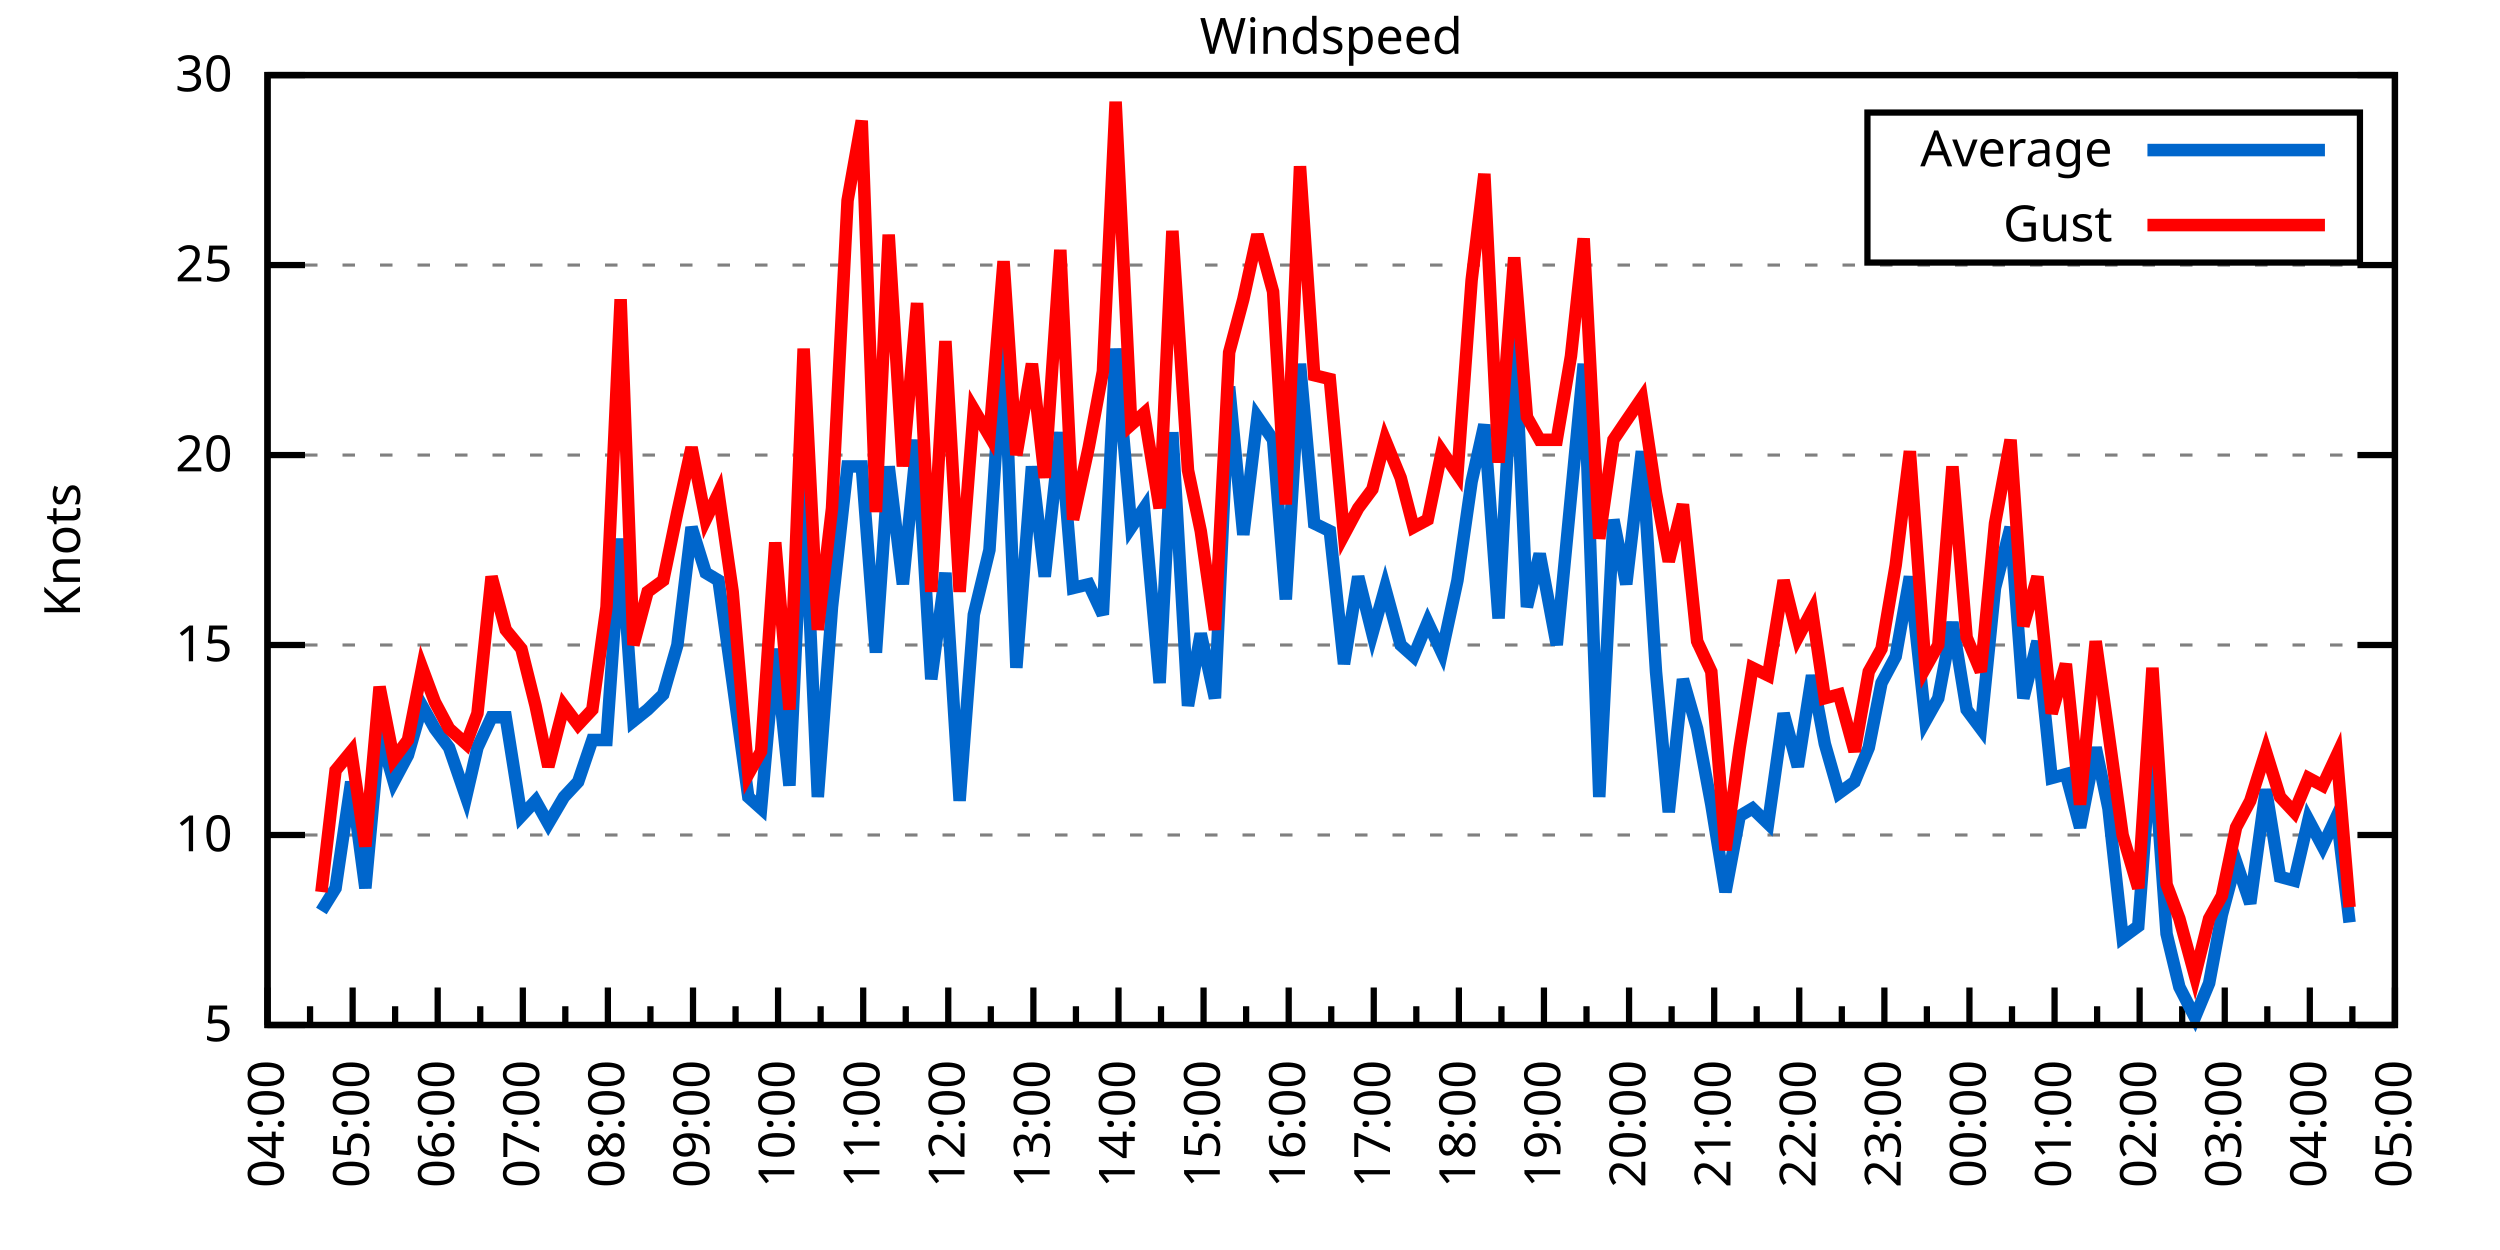
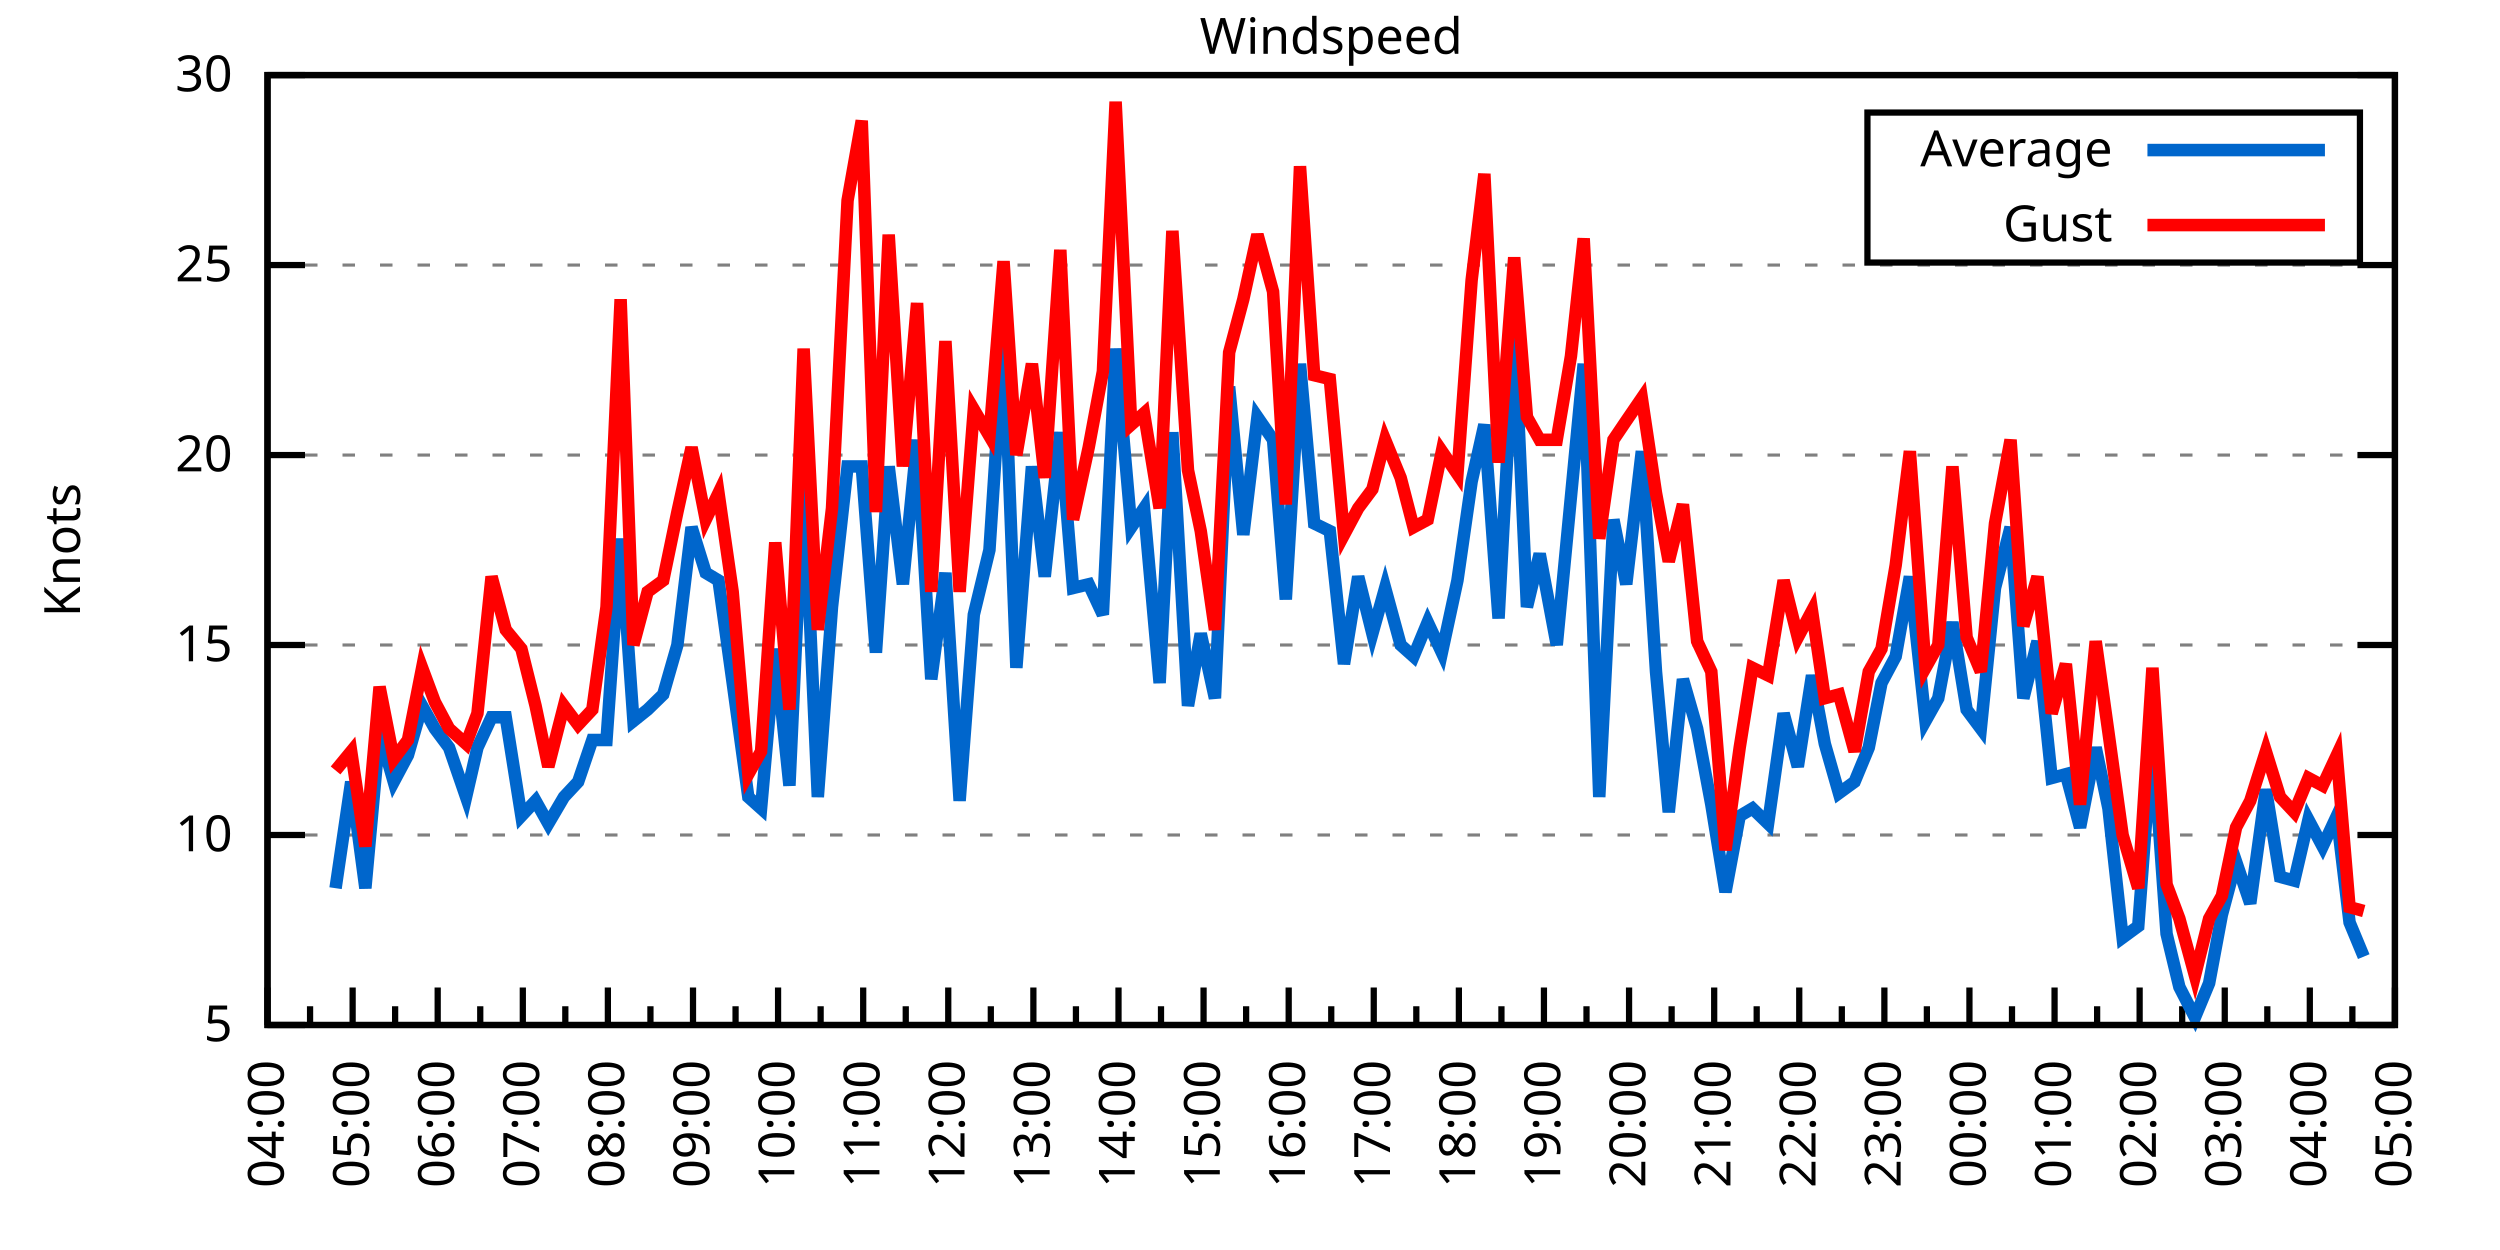
<svg xmlns="http://www.w3.org/2000/svg" xmlns:xlink="http://www.w3.org/1999/xlink" width="400" height="200" viewBox="0 0 400 200">
  <g id="gnuplot_canvas">
    <rect x="0" y="0" width="400" height="200" fill="none" />
    <defs>
      <circle id="gpDot" r="0.5" stroke-width="0.5" stroke="currentColor" />
      <path id="gpPt0" stroke-width="0.333" stroke="currentColor" d="M-1,0 h2 M0,-1 v2" />
      <path id="gpPt1" stroke-width="0.333" stroke="currentColor" d="M-1,-1 L1,1 M1,-1 L-1,1" />
      <path id="gpPt2" stroke-width="0.333" stroke="currentColor" d="M-1,0 L1,0 M0,-1 L0,1 M-1,-1 L1,1 M-1,1 L1,-1" />
      <rect id="gpPt3" stroke-width="0.333" stroke="currentColor" x="-1" y="-1" width="2" height="2" />
      <rect id="gpPt4" stroke-width="0.333" stroke="currentColor" fill="currentColor" x="-1" y="-1" width="2" height="2" />
      <circle id="gpPt5" stroke-width="0.333" stroke="currentColor" cx="0" cy="0" r="1" />
      <use xlink:href="#gpPt5" id="gpPt6" fill="currentColor" stroke="none" />
      <path id="gpPt7" stroke-width="0.333" stroke="currentColor" d="M0,-1.33 L-1.33,0.67 L1.33,0.67 z" />
      <use xlink:href="#gpPt7" id="gpPt8" fill="currentColor" stroke="none" />
      <use xlink:href="#gpPt7" id="gpPt9" stroke="currentColor" transform="rotate(180)" />
      <use xlink:href="#gpPt9" id="gpPt10" fill="currentColor" stroke="none" />
      <use xlink:href="#gpPt3" id="gpPt11" stroke="currentColor" transform="rotate(45)" />
      <use xlink:href="#gpPt11" id="gpPt12" fill="currentColor" stroke="none" />
      <path id="gpPt13" stroke-width="0.333" stroke="currentColor" d="M0,1.330 L1.265,0.411 L0.782,-1.067 L-0.782,-1.076 L-1.265,0.411 z" />
      <use xlink:href="#gpPt13" id="gpPt14" fill="currentColor" stroke="none" />
      <filter id="textbox" filterUnits="objectBoundingBox" x="0" y="0" height="1" width="1">
        <feFlood flood-color="white" flood-opacity="1" result="bgnd" />
        <feComposite in="SourceGraphic" in2="bgnd" operator="atop" />
      </filter>
      <filter id="greybox" filterUnits="objectBoundingBox" x="0" y="0" height="1" width="1">
        <feFlood flood-color="lightgrey" flood-opacity="1" result="grey" />
        <feComposite in="SourceGraphic" in2="grey" operator="atop" />
      </filter>
    </defs>
    <g fill="none" color="white" stroke="currentColor" stroke-width="1.00" stroke-linecap="butt" stroke-linejoin="miter">
</g>
    <g fill="none" color="black" stroke="currentColor" stroke-width="1.00" stroke-linecap="butt" stroke-linejoin="miter">
      <g stroke="none" shape-rendering="crispEdges">
        <polygon fill="rgb(255, 255, 255)" points="42.80,164.00 383.18,164.00 383.18,12.02 42.80,12.02 " />
      </g>
    </g>
    <g fill="none" color="black" stroke="currentColor" stroke-width="1.00" stroke-linecap="butt" stroke-linejoin="miter">
</g>
    <g fill="none" color="black" stroke="black" stroke-width="0.50" stroke-linecap="butt" stroke-linejoin="miter">
</g>
    <g fill="none" color="gray" stroke="currentColor" stroke-width="0.50" stroke-linecap="butt" stroke-linejoin="miter">
      <path stroke="gray" stroke-dasharray="2,4" class="gridline" d="M42.80,164.00 L383.19,164.00  " />
    </g>
    <g fill="none" color="gray" stroke="gray" stroke-width="1.00" stroke-linecap="butt" stroke-linejoin="miter">
</g>
    <g fill="none" color="black" stroke="currentColor" stroke-width="1.00" stroke-linecap="butt" stroke-linejoin="miter">
      <path stroke="black" d="M42.80,164.00 L48.80,164.00 M383.19,164.00 L377.19,164.00  " />
      <g transform="translate(37.20,166.60)" stroke="none" fill="black" font-family="Sans" font-size="8.00" text-anchor="end">
        <text>
          <tspan font-family="Sans"> 5</tspan>
        </text>
      </g>
    </g>
    <g fill="none" color="black" stroke="currentColor" stroke-width="1.00" stroke-linecap="butt" stroke-linejoin="miter">
</g>
    <g fill="none" color="black" stroke="black" stroke-width="0.50" stroke-linecap="butt" stroke-linejoin="miter">
</g>
    <g fill="none" color="gray" stroke="currentColor" stroke-width="0.50" stroke-linecap="butt" stroke-linejoin="miter">
      <path stroke="gray" stroke-dasharray="2,4" class="gridline" d="M42.80,133.60 L383.19,133.60  " />
    </g>
    <g fill="none" color="gray" stroke="gray" stroke-width="1.00" stroke-linecap="butt" stroke-linejoin="miter">
</g>
    <g fill="none" color="black" stroke="currentColor" stroke-width="1.00" stroke-linecap="butt" stroke-linejoin="miter">
      <path stroke="black" d="M42.80,133.60 L48.80,133.60 M383.19,133.60 L377.19,133.60  " />
      <g transform="translate(37.20,136.20)" stroke="none" fill="black" font-family="Sans" font-size="8.00" text-anchor="end">
        <text>
          <tspan font-family="Sans"> 10</tspan>
        </text>
      </g>
    </g>
    <g fill="none" color="black" stroke="currentColor" stroke-width="1.00" stroke-linecap="butt" stroke-linejoin="miter">
</g>
    <g fill="none" color="black" stroke="black" stroke-width="0.50" stroke-linecap="butt" stroke-linejoin="miter">
</g>
    <g fill="none" color="gray" stroke="currentColor" stroke-width="0.50" stroke-linecap="butt" stroke-linejoin="miter">
      <path stroke="gray" stroke-dasharray="2,4" class="gridline" d="M42.80,103.20 L383.19,103.20  " />
    </g>
    <g fill="none" color="gray" stroke="gray" stroke-width="1.00" stroke-linecap="butt" stroke-linejoin="miter">
</g>
    <g fill="none" color="black" stroke="currentColor" stroke-width="1.00" stroke-linecap="butt" stroke-linejoin="miter">
      <path stroke="black" d="M42.80,103.20 L48.80,103.20 M383.19,103.20 L377.19,103.20  " />
      <g transform="translate(37.20,105.80)" stroke="none" fill="black" font-family="Sans" font-size="8.00" text-anchor="end">
        <text>
          <tspan font-family="Sans"> 15</tspan>
        </text>
      </g>
    </g>
    <g fill="none" color="black" stroke="currentColor" stroke-width="1.00" stroke-linecap="butt" stroke-linejoin="miter">
</g>
    <g fill="none" color="black" stroke="black" stroke-width="0.50" stroke-linecap="butt" stroke-linejoin="miter">
</g>
    <g fill="none" color="gray" stroke="currentColor" stroke-width="0.50" stroke-linecap="butt" stroke-linejoin="miter">
      <path stroke="gray" stroke-dasharray="2,4" class="gridline" d="M42.80,72.81 L383.19,72.81  " />
    </g>
    <g fill="none" color="gray" stroke="gray" stroke-width="1.00" stroke-linecap="butt" stroke-linejoin="miter">
</g>
    <g fill="none" color="black" stroke="currentColor" stroke-width="1.00" stroke-linecap="butt" stroke-linejoin="miter">
      <path stroke="black" d="M42.80,72.81 L48.80,72.81 M383.19,72.81 L377.19,72.81  " />
      <g transform="translate(37.20,75.41)" stroke="none" fill="black" font-family="Sans" font-size="8.00" text-anchor="end">
        <text>
          <tspan font-family="Sans"> 20</tspan>
        </text>
      </g>
    </g>
    <g fill="none" color="black" stroke="currentColor" stroke-width="1.00" stroke-linecap="butt" stroke-linejoin="miter">
</g>
    <g fill="none" color="black" stroke="black" stroke-width="0.50" stroke-linecap="butt" stroke-linejoin="miter">
</g>
    <g fill="none" color="gray" stroke="currentColor" stroke-width="0.50" stroke-linecap="butt" stroke-linejoin="miter">
      <path stroke="gray" stroke-dasharray="2,4" class="gridline" d="M42.80,42.41 L383.19,42.41  " />
    </g>
    <g fill="none" color="gray" stroke="gray" stroke-width="1.00" stroke-linecap="butt" stroke-linejoin="miter">
</g>
    <g fill="none" color="black" stroke="currentColor" stroke-width="1.00" stroke-linecap="butt" stroke-linejoin="miter">
      <path stroke="black" d="M42.80,42.41 L48.80,42.41 M383.19,42.41 L377.19,42.41  " />
      <g transform="translate(37.20,45.01)" stroke="none" fill="black" font-family="Sans" font-size="8.00" text-anchor="end">
        <text>
          <tspan font-family="Sans"> 25</tspan>
        </text>
      </g>
    </g>
    <g fill="none" color="black" stroke="currentColor" stroke-width="1.00" stroke-linecap="butt" stroke-linejoin="miter">
</g>
    <g fill="none" color="black" stroke="black" stroke-width="0.50" stroke-linecap="butt" stroke-linejoin="miter">
</g>
    <g fill="none" color="gray" stroke="currentColor" stroke-width="0.50" stroke-linecap="butt" stroke-linejoin="miter">
      <path stroke="gray" stroke-dasharray="2,4" class="gridline" d="M42.80,12.01 L383.19,12.01  " />
    </g>
    <g fill="none" color="gray" stroke="gray" stroke-width="1.00" stroke-linecap="butt" stroke-linejoin="miter">
</g>
    <g fill="none" color="black" stroke="currentColor" stroke-width="1.00" stroke-linecap="butt" stroke-linejoin="miter">
      <path stroke="black" d="M42.80,12.01 L48.80,12.01 M383.19,12.01 L377.19,12.01  " />
      <g transform="translate(37.20,14.61)" stroke="none" fill="black" font-family="Sans" font-size="8.00" text-anchor="end">
        <text>
          <tspan font-family="Sans"> 30</tspan>
        </text>
      </g>
    </g>
    <g fill="none" color="black" stroke="currentColor" stroke-width="1.00" stroke-linecap="butt" stroke-linejoin="miter">
      <path stroke="black" d="M42.80,164.00 L42.80,158.00  " />
      <g transform="translate(45.40,169.60) rotate(270)" stroke="none" fill="black" font-family="Sans" font-size="8.00" text-anchor="end">
        <text>
          <tspan font-family="Sans">04:00</tspan>
        </text>
      </g>
    </g>
    <g fill="none" color="black" stroke="currentColor" stroke-width="1.00" stroke-linecap="butt" stroke-linejoin="miter">
      <path stroke="black" d="M49.61,164.00 L49.61,161.00 M56.42,164.00 L56.42,158.00  " />
      <g transform="translate(59.02,169.60) rotate(270)" stroke="none" fill="black" font-family="Sans" font-size="8.00" text-anchor="end">
        <text>
          <tspan font-family="Sans">05:00</tspan>
        </text>
      </g>
    </g>
    <g fill="none" color="black" stroke="currentColor" stroke-width="1.00" stroke-linecap="butt" stroke-linejoin="miter">
      <path stroke="black" d="M63.22,164.00 L63.22,161.00 M70.03,164.00 L70.03,158.00  " />
      <g transform="translate(72.63,169.60) rotate(270)" stroke="none" fill="black" font-family="Sans" font-size="8.00" text-anchor="end">
        <text>
          <tspan font-family="Sans">06:00</tspan>
        </text>
      </g>
    </g>
    <g fill="none" color="black" stroke="currentColor" stroke-width="1.00" stroke-linecap="butt" stroke-linejoin="miter">
      <path stroke="black" d="M76.84,164.00 L76.84,161.00 M83.65,164.00 L83.65,158.00  " />
      <g transform="translate(86.25,169.60) rotate(270)" stroke="none" fill="black" font-family="Sans" font-size="8.00" text-anchor="end">
        <text>
          <tspan font-family="Sans">07:00</tspan>
        </text>
      </g>
    </g>
    <g fill="none" color="black" stroke="currentColor" stroke-width="1.00" stroke-linecap="butt" stroke-linejoin="miter">
      <path stroke="black" d="M90.45,164.00 L90.45,161.00 M97.26,164.00 L97.26,158.00  " />
      <g transform="translate(99.86,169.60) rotate(270)" stroke="none" fill="black" font-family="Sans" font-size="8.00" text-anchor="end">
        <text>
          <tspan font-family="Sans">08:00</tspan>
        </text>
      </g>
    </g>
    <g fill="none" color="black" stroke="currentColor" stroke-width="1.00" stroke-linecap="butt" stroke-linejoin="miter">
      <path stroke="black" d="M104.07,164.00 L104.07,161.00 M110.88,164.00 L110.88,158.00  " />
      <g transform="translate(113.48,169.60) rotate(270)" stroke="none" fill="black" font-family="Sans" font-size="8.00" text-anchor="end">
        <text>
          <tspan font-family="Sans">09:00</tspan>
        </text>
      </g>
    </g>
    <g fill="none" color="black" stroke="currentColor" stroke-width="1.00" stroke-linecap="butt" stroke-linejoin="miter">
      <path stroke="black" d="M117.69,164.00 L117.69,161.00 M124.49,164.00 L124.49,158.00  " />
      <g transform="translate(127.09,169.60) rotate(270)" stroke="none" fill="black" font-family="Sans" font-size="8.00" text-anchor="end">
        <text>
          <tspan font-family="Sans">10:00</tspan>
        </text>
      </g>
    </g>
    <g fill="none" color="black" stroke="currentColor" stroke-width="1.00" stroke-linecap="butt" stroke-linejoin="miter">
      <path stroke="black" d="M131.30,164.00 L131.30,161.00 M138.11,164.00 L138.11,158.00  " />
      <g transform="translate(140.71,169.60) rotate(270)" stroke="none" fill="black" font-family="Sans" font-size="8.00" text-anchor="end">
        <text>
          <tspan font-family="Sans">11:00</tspan>
        </text>
      </g>
    </g>
    <g fill="none" color="black" stroke="currentColor" stroke-width="1.00" stroke-linecap="butt" stroke-linejoin="miter">
      <path stroke="black" d="M144.92,164.00 L144.92,161.00 M151.72,164.00 L151.72,158.00  " />
      <g transform="translate(154.32,169.60) rotate(270)" stroke="none" fill="black" font-family="Sans" font-size="8.00" text-anchor="end">
        <text>
          <tspan font-family="Sans">12:00</tspan>
        </text>
      </g>
    </g>
    <g fill="none" color="black" stroke="currentColor" stroke-width="1.00" stroke-linecap="butt" stroke-linejoin="miter">
      <path stroke="black" d="M158.53,164.00 L158.53,161.00 M165.34,164.00 L165.34,158.00  " />
      <g transform="translate(167.94,169.60) rotate(270)" stroke="none" fill="black" font-family="Sans" font-size="8.00" text-anchor="end">
        <text>
          <tspan font-family="Sans">13:00</tspan>
        </text>
      </g>
    </g>
    <g fill="none" color="black" stroke="currentColor" stroke-width="1.00" stroke-linecap="butt" stroke-linejoin="miter">
      <path stroke="black" d="M172.15,164.00 L172.15,161.00 M178.96,164.00 L178.96,158.00  " />
      <g transform="translate(181.56,169.60) rotate(270)" stroke="none" fill="black" font-family="Sans" font-size="8.00" text-anchor="end">
        <text>
          <tspan font-family="Sans">14:00</tspan>
        </text>
      </g>
    </g>
    <g fill="none" color="black" stroke="currentColor" stroke-width="1.00" stroke-linecap="butt" stroke-linejoin="miter">
      <path stroke="black" d="M185.76,164.00 L185.76,161.00 M192.57,164.00 L192.57,158.00  " />
      <g transform="translate(195.17,169.60) rotate(270)" stroke="none" fill="black" font-family="Sans" font-size="8.00" text-anchor="end">
        <text>
          <tspan font-family="Sans">15:00</tspan>
        </text>
      </g>
    </g>
    <g fill="none" color="black" stroke="currentColor" stroke-width="1.00" stroke-linecap="butt" stroke-linejoin="miter">
      <path stroke="black" d="M199.38,164.00 L199.38,161.00 M206.19,164.00 L206.19,158.00  " />
      <g transform="translate(208.79,169.60) rotate(270)" stroke="none" fill="black" font-family="Sans" font-size="8.00" text-anchor="end">
        <text>
          <tspan font-family="Sans">16:00</tspan>
        </text>
      </g>
    </g>
    <g fill="none" color="black" stroke="currentColor" stroke-width="1.00" stroke-linecap="butt" stroke-linejoin="miter">
      <path stroke="black" d="M213.00,164.00 L213.00,161.00 M219.80,164.00 L219.80,158.00  " />
      <g transform="translate(222.40,169.60) rotate(270)" stroke="none" fill="black" font-family="Sans" font-size="8.00" text-anchor="end">
        <text>
          <tspan font-family="Sans">17:00</tspan>
        </text>
      </g>
    </g>
    <g fill="none" color="black" stroke="currentColor" stroke-width="1.00" stroke-linecap="butt" stroke-linejoin="miter">
      <path stroke="black" d="M226.61,164.00 L226.61,161.00 M233.42,164.00 L233.42,158.00  " />
      <g transform="translate(236.02,169.60) rotate(270)" stroke="none" fill="black" font-family="Sans" font-size="8.00" text-anchor="end">
        <text>
          <tspan font-family="Sans">18:00</tspan>
        </text>
      </g>
    </g>
    <g fill="none" color="black" stroke="currentColor" stroke-width="1.00" stroke-linecap="butt" stroke-linejoin="miter">
      <path stroke="black" d="M240.23,164.00 L240.23,161.00 M247.03,164.00 L247.03,158.00  " />
      <g transform="translate(249.63,169.60) rotate(270)" stroke="none" fill="black" font-family="Sans" font-size="8.00" text-anchor="end">
        <text>
          <tspan font-family="Sans">19:00</tspan>
        </text>
      </g>
    </g>
    <g fill="none" color="black" stroke="currentColor" stroke-width="1.00" stroke-linecap="butt" stroke-linejoin="miter">
      <path stroke="black" d="M253.84,164.00 L253.84,161.00 M260.65,164.00 L260.65,158.00  " />
      <g transform="translate(263.25,169.60) rotate(270)" stroke="none" fill="black" font-family="Sans" font-size="8.00" text-anchor="end">
        <text>
          <tspan font-family="Sans">20:00</tspan>
        </text>
      </g>
    </g>
    <g fill="none" color="black" stroke="currentColor" stroke-width="1.00" stroke-linecap="butt" stroke-linejoin="miter">
      <path stroke="black" d="M267.46,164.00 L267.46,161.00 M274.27,164.00 L274.27,158.00  " />
      <g transform="translate(276.87,169.60) rotate(270)" stroke="none" fill="black" font-family="Sans" font-size="8.00" text-anchor="end">
        <text>
          <tspan font-family="Sans">21:00</tspan>
        </text>
      </g>
    </g>
    <g fill="none" color="black" stroke="currentColor" stroke-width="1.00" stroke-linecap="butt" stroke-linejoin="miter">
      <path stroke="black" d="M281.07,164.00 L281.07,161.00 M287.88,164.00 L287.88,158.00  " />
      <g transform="translate(290.48,169.60) rotate(270)" stroke="none" fill="black" font-family="Sans" font-size="8.00" text-anchor="end">
        <text>
          <tspan font-family="Sans">22:00</tspan>
        </text>
      </g>
    </g>
    <g fill="none" color="black" stroke="currentColor" stroke-width="1.00" stroke-linecap="butt" stroke-linejoin="miter">
      <path stroke="black" d="M294.69,164.00 L294.69,161.00 M301.50,164.00 L301.50,158.00  " />
      <g transform="translate(304.10,169.60) rotate(270)" stroke="none" fill="black" font-family="Sans" font-size="8.00" text-anchor="end">
        <text>
          <tspan font-family="Sans">23:00</tspan>
        </text>
      </g>
    </g>
    <g fill="none" color="black" stroke="currentColor" stroke-width="1.00" stroke-linecap="butt" stroke-linejoin="miter">
      <path stroke="black" d="M308.30,164.00 L308.30,161.00 M315.11,164.00 L315.11,158.00  " />
      <g transform="translate(317.71,169.60) rotate(270)" stroke="none" fill="black" font-family="Sans" font-size="8.00" text-anchor="end">
        <text>
          <tspan font-family="Sans">00:00</tspan>
        </text>
      </g>
    </g>
    <g fill="none" color="black" stroke="currentColor" stroke-width="1.00" stroke-linecap="butt" stroke-linejoin="miter">
      <path stroke="black" d="M321.92,164.00 L321.92,161.00 M328.73,164.00 L328.73,158.00  " />
      <g transform="translate(331.33,169.60) rotate(270)" stroke="none" fill="black" font-family="Sans" font-size="8.00" text-anchor="end">
        <text>
          <tspan font-family="Sans">01:00</tspan>
        </text>
      </g>
    </g>
    <g fill="none" color="black" stroke="currentColor" stroke-width="1.00" stroke-linecap="butt" stroke-linejoin="miter">
      <path stroke="black" d="M335.54,164.00 L335.54,161.00 M342.34,164.00 L342.34,158.00  " />
      <g transform="translate(344.94,169.60) rotate(270)" stroke="none" fill="black" font-family="Sans" font-size="8.00" text-anchor="end">
        <text>
          <tspan font-family="Sans">02:00</tspan>
        </text>
      </g>
    </g>
    <g fill="none" color="black" stroke="currentColor" stroke-width="1.00" stroke-linecap="butt" stroke-linejoin="miter">
      <path stroke="black" d="M349.15,164.00 L349.15,161.00 M355.96,164.00 L355.96,158.00  " />
      <g transform="translate(358.56,169.60) rotate(270)" stroke="none" fill="black" font-family="Sans" font-size="8.00" text-anchor="end">
        <text>
          <tspan font-family="Sans">03:00</tspan>
        </text>
      </g>
    </g>
    <g fill="none" color="black" stroke="currentColor" stroke-width="1.00" stroke-linecap="butt" stroke-linejoin="miter">
      <path stroke="black" d="M362.77,164.00 L362.77,161.00 M369.57,164.00 L369.57,158.00  " />
      <g transform="translate(372.17,169.60) rotate(270)" stroke="none" fill="black" font-family="Sans" font-size="8.00" text-anchor="end">
        <text>
          <tspan font-family="Sans">04:00</tspan>
        </text>
      </g>
    </g>
    <g fill="none" color="black" stroke="currentColor" stroke-width="1.00" stroke-linecap="butt" stroke-linejoin="miter">
      <path stroke="black" d="M376.38,164.00 L376.38,161.00 M383.19,164.00 L383.19,158.00  " />
      <g transform="translate(385.79,169.60) rotate(270)" stroke="none" fill="black" font-family="Sans" font-size="8.00" text-anchor="end">
        <text>
          <tspan font-family="Sans">05:00</tspan>
        </text>
      </g>
    </g>
    <g fill="none" color="black" stroke="currentColor" stroke-width="1.00" stroke-linecap="butt" stroke-linejoin="miter">
</g>
    <g fill="none" color="black" stroke="currentColor" stroke-width="1.00" stroke-linecap="butt" stroke-linejoin="miter">
      <path stroke="black" d="M42.80,12.01 L42.80,164.00 L383.19,164.00 L383.19,12.01 L42.80,12.01 Z  " />
    </g>
    <g fill="none" color="black" stroke="currentColor" stroke-width="1.00" stroke-linecap="butt" stroke-linejoin="miter">
      <g transform="translate(12.80,88.01) rotate(270)" stroke="none" fill="black" font-family="Sans" font-size="8.00" text-anchor="middle">
        <text>
          <tspan font-family="Sans">Knots</tspan>
        </text>
      </g>
    </g>
    <g fill="none" color="black" stroke="currentColor" stroke-width="1.00" stroke-linecap="butt" stroke-linejoin="miter">
</g>
    <g fill="none" color="black" stroke="currentColor" stroke-width="1.00" stroke-linecap="butt" stroke-linejoin="miter">
      <path stroke="black" d="M298.79,42.01 L298.79,18.01 L377.59,18.01 L377.59,42.01 L298.79,42.01 Z  " />
    </g>
    <g id="Windspeed_plot_1">
      <g fill="none" color="white" stroke="black" stroke-width="2.00" stroke-linecap="butt" stroke-linejoin="miter">
</g>
      <g fill="none" color="black" stroke="currentColor" stroke-width="2.00" stroke-linecap="butt" stroke-linejoin="miter">
        <g transform="translate(337.99,26.61)" stroke="none" fill="black" font-family="Sans" font-size="8.00" text-anchor="end">
          <text>
            <tspan font-family="Sans">Average</tspan>
          </text>
        </g>
      </g>
      <g fill="none" color="black" stroke="currentColor" stroke-width="2.00" stroke-linecap="butt" stroke-linejoin="miter">
-         <path stroke="rgb(  0, 102, 204)" d="M343.59,24.01 L371.99,24.01 M51.42,145.76 L53.69,142.11 L56.19,125.09 L58.46,142.11 L60.73,117.19 L63.00,125.09   L65.27,120.83 L67.54,112.93 L69.58,116.58 L71.85,119.62 L74.57,127.52 L76.39,119.62 L78.65,114.76 L80.92,114.76   L83.42,130.56 L85.69,128.13 L87.73,131.78 L90.23,127.52 L92.50,125.09 L94.77,118.40 L97.04,118.40 L99.30,86.18   L101.35,115.36 L103.62,113.54 L106.11,111.11 L108.38,103.20 L110.65,84.36 L112.92,91.65 L114.96,92.87 L117.23,109.28   L119.73,127.52 L121.77,129.35 L124.04,103.81 L126.31,125.70 L128.58,76.45 L130.85,127.52 L133.12,97.12 L135.61,74.63   L137.88,74.63 L140.15,104.42 L142.19,74.63 L144.46,93.48 L146.73,70.37 L149.00,108.68 L151.27,91.65 L153.54,128.13   L155.81,98.34 L158.31,88.00 L160.57,53.35 L162.62,106.85 L165.11,74.63 L167.16,92.26 L169.65,69.16 L171.69,94.08   L174.19,93.48 L176.46,98.34 L178.50,55.78 L181.00,84.36 L183.04,81.32 L185.54,109.28 L187.58,69.16 L190.08,112.93   L192.12,101.38 L194.39,111.72 L196.66,61.86 L198.93,85.57 L201.19,66.73 L203.69,70.37 L205.73,95.91 L208.00,58.21   L210.27,83.75 L212.77,84.97 L215.04,106.24 L217.31,92.26 L219.58,101.38 L221.62,94.08 L224.11,103.20 L226.16,105.03   L228.43,99.56 L230.70,104.42 L233.19,92.87 L235.46,77.06 L237.50,67.94 L239.77,98.95 L242.27,52.14 L244.31,97.12   L246.35,88.61 L249.08,103.20 L251.35,79.49 L253.39,58.21 L255.88,127.52 L258.15,83.14 L260.20,93.48 L262.69,72.20   L264.96,107.46 L267.00,129.95 L269.27,108.68 L271.54,116.58 L273.81,128.74 L276.08,142.72 L278.35,130.56 L280.39,129.35   L282.89,131.78 L285.38,114.15 L287.65,122.66 L289.92,108.07 L291.97,119.01 L294.23,126.91 L296.73,125.09 L299.00,119.62   L301.04,109.28 L303.31,105.03 L305.58,92.26 L308.08,115.36 L310.12,111.72 L312.39,99.56 L314.66,113.54 L316.93,116.58   L319.20,94.08 L321.69,84.36 L323.74,111.72 L326.00,102.60 L328.27,124.48 L330.54,123.87 L332.81,132.39 L335.31,119.62   L337.35,129.35 L339.62,150.02 L342.12,148.19 L344.39,117.80 L346.65,149.41 L348.70,157.92 L351.19,162.78 L353.46,157.31   L355.50,146.37 L357.77,137.86 L360.04,144.55 L362.54,126.31 L364.81,140.29 L367.08,140.90 L369.35,131.17 L371.62,135.43   L373.89,130.56 L375.93,147.59  " />
+         <path stroke="rgb(  0, 102, 204)" d="M343.59,24.01 L371.99,24.01 M53.69,142.11 L56.19,125.09 L58.46,142.11 L60.73,117.19 L63.00,125.09 L65.27,120.83   L67.54,112.93 L69.58,116.58 L71.85,119.62 L74.57,127.52 L76.39,119.62 L78.65,114.76 L80.92,114.76 L83.42,130.56   L85.69,128.13 L87.73,131.78 L90.23,127.52 L92.50,125.09 L94.77,118.40 L97.04,118.40 L99.30,86.18 L101.35,115.36   L103.62,113.54 L106.11,111.11 L108.38,103.20 L110.65,84.36 L112.92,91.65 L114.96,92.87 L117.23,109.28 L119.73,127.52   L121.77,129.35 L124.04,103.81 L126.31,125.70 L128.58,76.45 L130.85,127.52 L133.12,97.12 L135.61,74.63 L137.88,74.63   L140.15,104.42 L142.19,74.63 L144.46,93.48 L146.73,70.37 L149.00,108.68 L151.27,91.65 L153.54,128.13 L155.81,98.34   L158.31,88.00 L160.57,53.35 L162.62,106.85 L165.11,74.63 L167.16,92.26 L169.65,69.16 L171.69,94.08 L174.19,93.48   L176.46,98.34 L178.50,55.78 L181.00,84.36 L183.04,81.32 L185.54,109.28 L187.58,69.16 L190.08,112.93 L192.12,101.38   L194.39,111.72 L196.66,61.86 L198.93,85.57 L201.19,66.73 L203.69,70.37 L205.73,95.91 L208.00,58.21 L210.27,83.75   L212.77,84.97 L215.04,106.24 L217.31,92.26 L219.58,101.38 L221.62,94.08 L224.11,103.20 L226.16,105.03 L228.43,99.56   L230.70,104.42 L233.19,92.87 L235.46,77.06 L237.50,67.94 L239.77,98.95 L242.27,52.14 L244.31,97.12 L246.35,88.61   L249.08,103.20 L251.35,79.49 L253.39,58.21 L255.88,127.52 L258.15,83.14 L260.20,93.48 L262.69,72.20 L264.96,107.46   L267.00,129.95 L269.27,108.68 L271.54,116.58 L273.81,128.74 L276.08,142.72 L278.35,130.56 L280.39,129.35 L282.89,131.78   L285.38,114.15 L287.65,122.66 L289.92,108.07 L291.97,119.01 L294.23,126.91 L296.73,125.09 L299.00,119.62 L301.04,109.28   L303.31,105.03 L305.58,92.26 L308.08,115.36 L310.12,111.72 L312.39,99.56 L314.66,113.54 L316.93,116.58 L319.20,94.08   L321.69,84.36 L323.74,111.72 L326.00,102.60 L328.27,124.48 L330.54,123.87 L332.81,132.39 L335.31,119.62 L337.35,129.35   L339.62,150.02 L342.12,148.19 L344.39,117.80 L346.65,149.41 L348.70,157.92 L351.19,162.78 L353.46,157.31 L355.50,146.37   L357.77,137.86 L360.04,144.55 L362.54,126.31 L364.81,140.29 L367.08,140.90 L369.35,131.17 L371.62,135.43 L373.89,130.56   L375.93,147.59 L378.20,153.06  " />
      </g>
    </g>
    <g id="Windspeed_plot_2">
      <g fill="none" color="black" stroke="currentColor" stroke-width="2.00" stroke-linecap="butt" stroke-linejoin="miter">
        <g transform="translate(337.99,38.61)" stroke="none" fill="black" font-family="Sans" font-size="8.00" text-anchor="end">
          <text>
            <tspan font-family="Sans">Gust</tspan>
          </text>
        </g>
      </g>
      <g fill="none" color="black" stroke="currentColor" stroke-width="2.00" stroke-linecap="butt" stroke-linejoin="miter">
-         <path stroke="rgb(255,   0,   0)" d="M343.59,36.01 L371.99,36.01 M51.42,142.72 L53.69,123.27 L56.19,120.23 L58.46,135.43 L60.73,109.89 L63.00,121.44   L65.27,118.40 L67.54,106.85 L69.58,112.32 L71.85,116.58 L74.57,119.01 L76.39,114.15 L78.65,92.26 L80.92,100.77   L83.42,103.81 L85.69,112.93 L87.73,122.66 L90.23,112.93 L92.50,115.97 L94.77,113.54 L97.04,97.12 L99.30,47.88   L101.35,103.20 L103.62,94.69 L106.11,92.87 L108.38,81.93 L110.65,71.59 L112.92,83.14 L114.96,78.89 L117.23,94.69   L119.73,123.87 L121.77,120.23 L124.04,86.79 L126.31,113.54 L128.58,55.78 L130.85,100.77 L133.12,81.32 L135.61,32.07   L137.88,19.31 L140.15,81.93 L142.19,37.54 L144.46,74.63 L146.73,48.49 L149.00,94.69 L151.27,54.57 L153.54,94.69   L155.81,65.51 L158.31,69.77 L160.57,41.80 L162.62,72.81 L165.11,58.21 L167.16,76.45 L169.65,39.98 L171.69,83.14   L174.19,71.59 L176.46,59.43 L178.50,16.27 L181.00,67.94 L183.04,66.12 L185.54,81.32 L187.58,36.94 L190.08,75.24   L192.12,84.97 L194.39,100.77 L196.66,56.39 L198.93,47.88 L201.19,37.54 L203.69,46.66 L205.73,80.71 L208.00,26.60   L210.27,60.04 L212.77,60.65 L215.04,85.57 L217.31,81.32 L219.58,78.28 L221.62,70.37 L224.11,76.45 L226.16,84.36   L228.43,83.14 L230.70,72.20 L233.19,75.85 L235.46,44.84 L237.50,27.82 L239.77,74.02 L242.27,41.19 L244.31,66.73   L246.35,70.37 L249.08,70.37 L251.35,57.00 L253.39,38.15 L255.88,86.18 L258.15,70.37 L260.20,67.33 L262.69,63.69   L264.96,78.89 L267.00,89.83 L269.27,80.71 L271.54,102.60 L273.81,107.46 L276.08,136.03 L278.35,119.62 L280.39,106.85   L282.89,108.07 L285.38,92.87 L287.65,101.99 L289.92,97.73 L291.97,111.72 L294.23,111.11 L296.73,120.23 L299.00,107.46   L301.04,103.81 L303.31,90.44 L305.58,72.20 L308.08,106.85 L310.12,103.20 L312.39,74.63 L314.66,101.99 L316.93,107.46   L319.20,83.75 L321.69,70.37 L323.74,100.16 L326.00,92.26 L328.27,114.15 L330.54,106.24 L332.81,128.74 L335.31,102.60   L337.35,117.19 L339.62,133.60 L342.12,142.11 L344.39,106.85 L346.65,141.51 L348.70,146.98 L351.19,156.10 L353.46,146.98   L355.50,143.33 L357.77,132.39 L360.04,128.13 L362.54,120.23 L364.81,127.52 L367.08,129.95 L369.35,124.48 L371.62,125.70   L373.89,120.83 L375.93,145.15  " />
+         <path stroke="rgb(255,   0,   0)" d="M343.59,36.01 L371.99,36.01 M53.69,123.27 L56.19,120.23 L58.46,135.43 L60.73,109.89 L63.00,121.44 L65.27,118.40   L67.54,106.85 L69.58,112.32 L71.85,116.58 L74.57,119.01 L76.39,114.15 L78.65,92.26 L80.92,100.77 L83.42,103.81   L85.69,112.93 L87.73,122.66 L90.23,112.93 L92.50,115.97 L94.77,113.54 L97.04,97.12 L99.30,47.88 L101.35,103.20   L103.62,94.69 L106.11,92.87 L108.38,81.93 L110.65,71.59 L112.92,83.14 L114.96,78.89 L117.23,94.69 L119.73,123.87   L121.77,120.23 L124.04,86.79 L126.31,113.54 L128.58,55.78 L130.85,100.77 L133.12,81.32 L135.61,32.07 L137.88,19.31   L140.15,81.93 L142.19,37.54 L144.46,74.63 L146.73,48.49 L149.00,94.69 L151.27,54.57 L153.54,94.69 L155.81,65.51   L158.31,69.77 L160.57,41.80 L162.62,72.81 L165.11,58.21 L167.16,76.45 L169.65,39.98 L171.69,83.14 L174.19,71.59   L176.46,59.43 L178.50,16.27 L181.00,67.94 L183.04,66.12 L185.54,81.32 L187.58,36.94 L190.08,75.24 L192.12,84.97   L194.39,100.77 L196.66,56.39 L198.93,47.88 L201.19,37.54 L203.69,46.66 L205.73,80.71 L208.00,26.60 L210.27,60.04   L212.77,60.65 L215.04,85.57 L217.31,81.32 L219.58,78.28 L221.62,70.37 L224.11,76.45 L226.16,84.36 L228.43,83.14   L230.70,72.20 L233.19,75.85 L235.46,44.84 L237.50,27.82 L239.77,74.02 L242.27,41.19 L244.31,66.73 L246.35,70.37   L249.08,70.37 L251.35,57.00 L253.39,38.15 L255.88,86.18 L258.15,70.37 L260.20,67.33 L262.69,63.69 L264.96,78.89   L267.00,89.83 L269.27,80.71 L271.54,102.60 L273.81,107.46 L276.08,136.03 L278.35,119.62 L280.39,106.85 L282.89,108.07   L285.38,92.87 L287.65,101.99 L289.92,97.73 L291.97,111.72 L294.23,111.11 L296.73,120.23 L299.00,107.46 L301.04,103.81   L303.31,90.44 L305.58,72.20 L308.08,106.85 L310.12,103.20 L312.39,74.63 L314.66,101.99 L316.93,107.46 L319.20,83.75   L321.69,70.37 L323.74,100.16 L326.00,92.26 L328.27,114.15 L330.54,106.24 L332.81,128.74 L335.31,102.60 L337.35,117.19   L339.62,133.60 L342.12,142.11 L344.39,106.85 L346.65,141.51 L348.70,146.98 L351.19,156.10 L353.46,146.98 L355.50,143.33   L357.77,132.39 L360.04,128.13 L362.54,120.23 L364.81,127.52 L367.08,129.95 L369.35,124.48 L371.62,125.70 L373.89,120.83   L375.93,145.15 L378.20,145.76  " />
      </g>
    </g>
    <g fill="none" color="black" stroke="currentColor" stroke-width="2.00" stroke-linecap="butt" stroke-linejoin="miter">
</g>
    <g fill="none" color="black" stroke="black" stroke-width="1.00" stroke-linecap="butt" stroke-linejoin="miter">
</g>
    <g fill="none" color="black" stroke="currentColor" stroke-width="1.00" stroke-linecap="butt" stroke-linejoin="miter">
      <path stroke="black" d="M42.80,12.01 L42.80,164.00 L383.19,164.00 L383.19,12.01 L42.80,12.01 Z  " />
    </g>
    <g fill="none" color="black" stroke="currentColor" stroke-width="1.00" stroke-linecap="butt" stroke-linejoin="miter">
      <g transform="translate(212.99,8.61)" stroke="none" fill="black" font-family="Sans" font-size="8.00" text-anchor="middle">
        <text>
          <tspan font-family="Sans">Windspeed</tspan>
        </text>
      </g>
    </g>
    <g fill="none" color="black" stroke="currentColor" stroke-width="1.00" stroke-linecap="butt" stroke-linejoin="miter">
</g>
  </g>
</svg>
